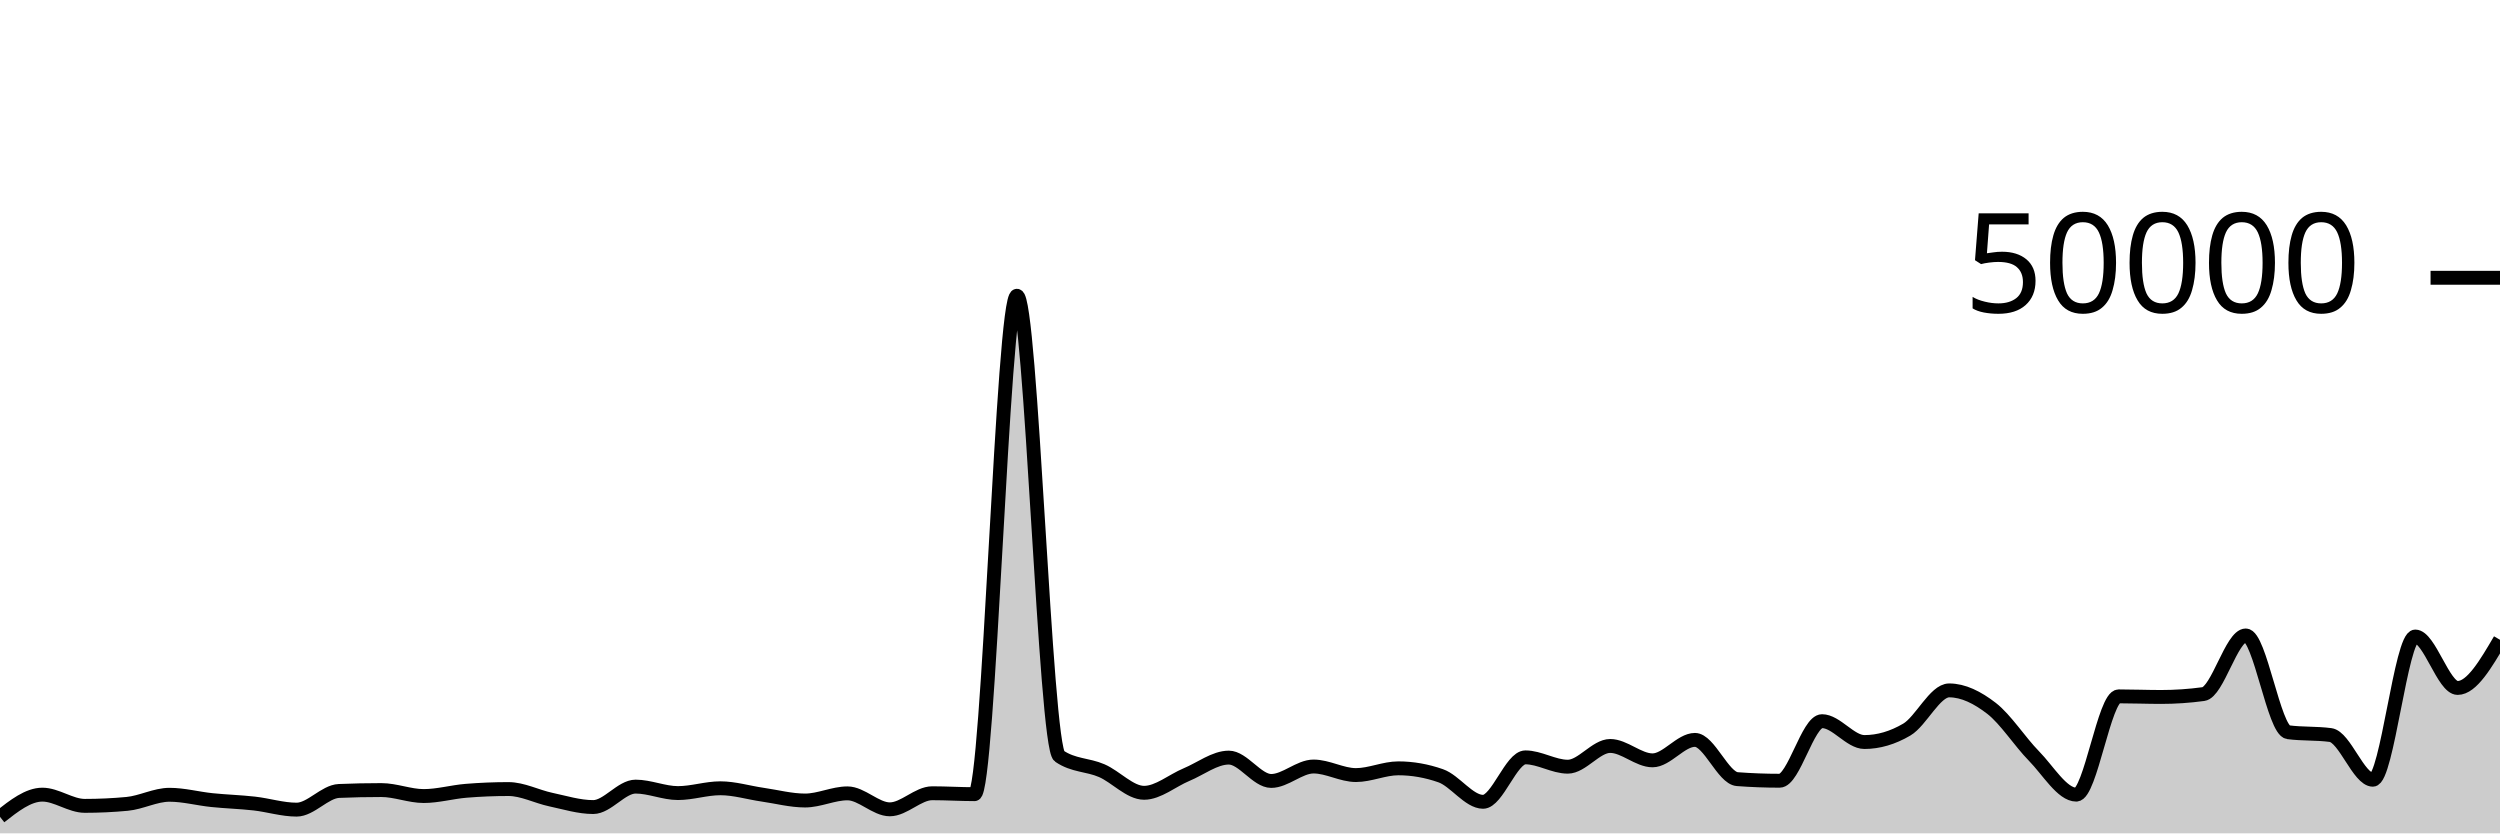
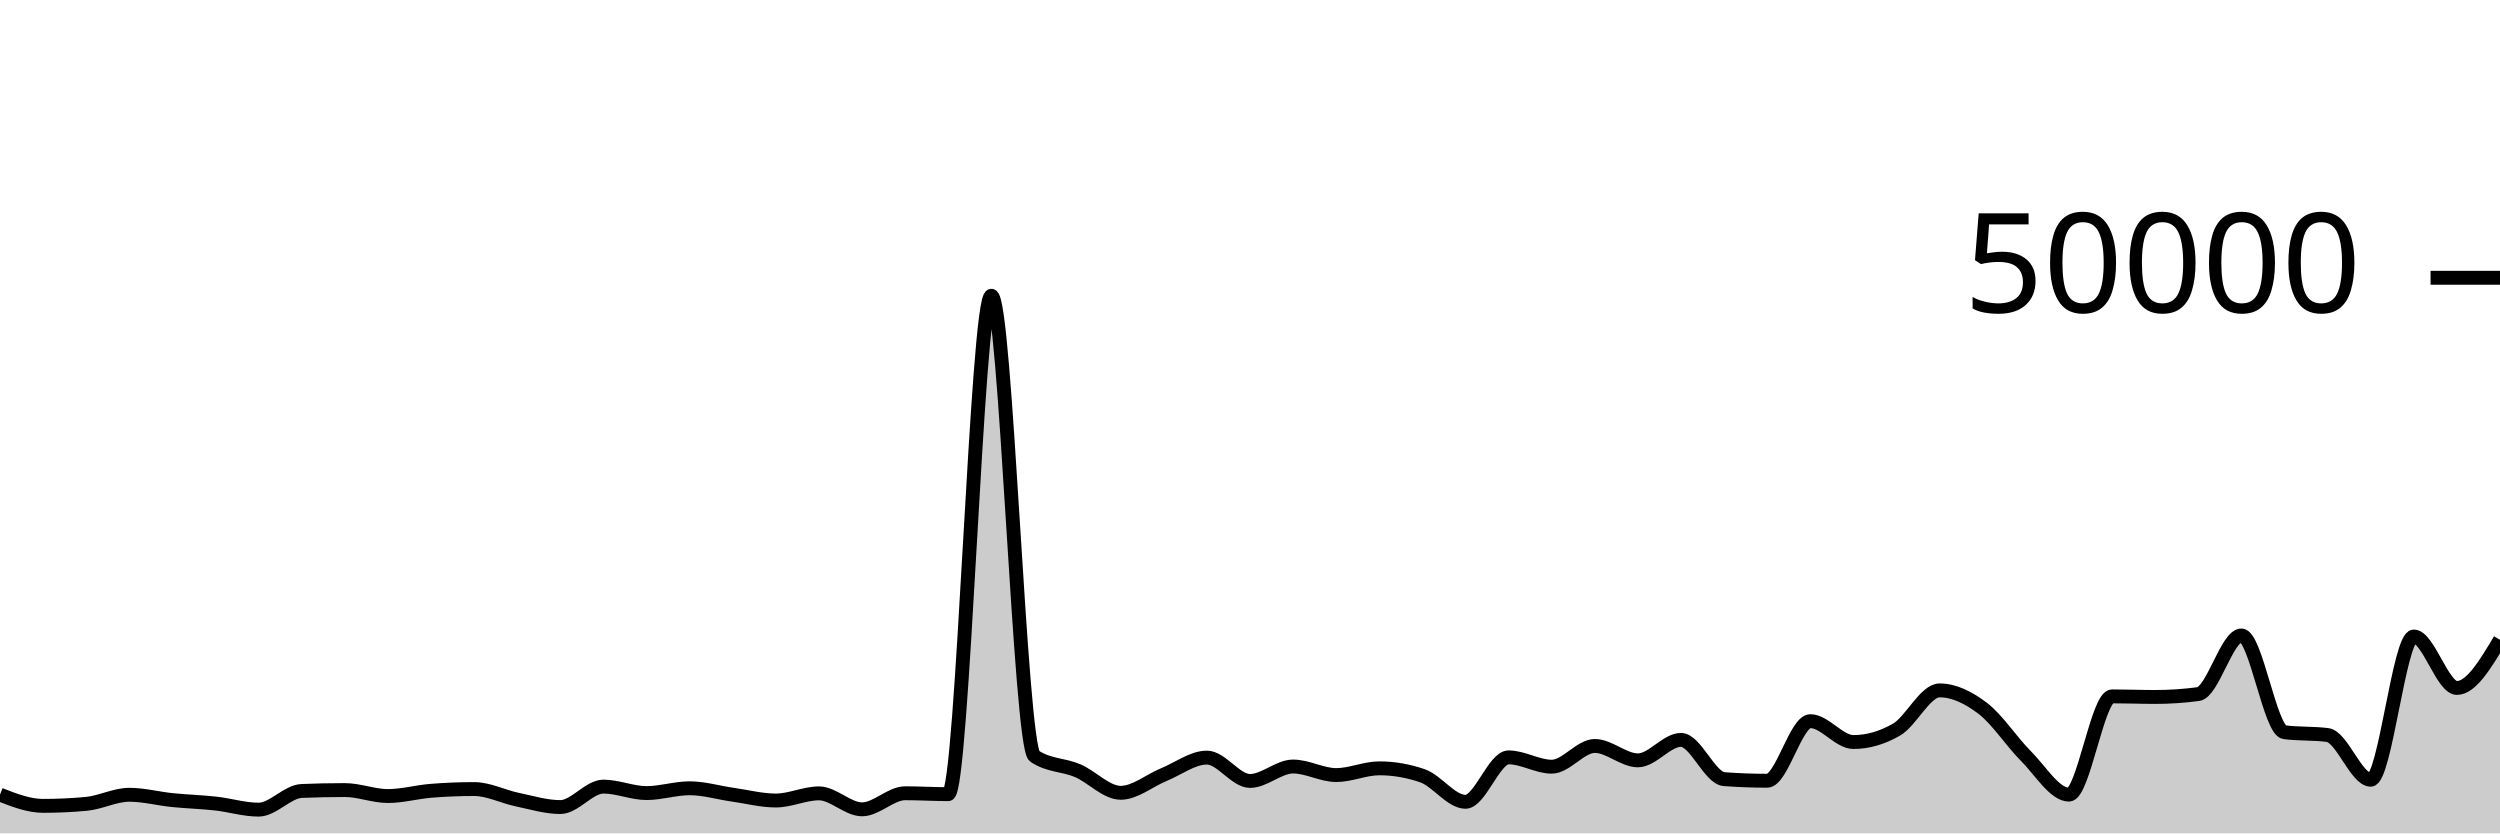
<svg xmlns="http://www.w3.org/2000/svg" viewBox="0 0 180 60">
  <g transform="translate(0,20)">
-     <path class="area" fill="rgba(0, 0, 0, 0.2)" d="M0,38.81C1.017,38.012,2.034,37.214,3.051,37.214C4.068,37.214,5.085,38.022,6.102,38.022C7.119,38.022,8.136,37.975,9.153,37.879C10.169,37.784,11.186,37.224,12.203,37.224C13.22,37.224,14.237,37.502,15.254,37.607C16.271,37.712,17.288,37.74,18.305,37.854C19.322,37.969,20.339,38.294,21.356,38.294C22.373,38.294,23.39,36.991,24.407,36.949C25.424,36.906,26.441,36.885,27.458,36.885C28.475,36.885,29.492,37.315,30.508,37.315C31.525,37.315,32.542,37.02,33.559,36.937C34.576,36.854,35.593,36.812,36.61,36.812C37.627,36.812,38.644,37.355,39.661,37.571C40.678,37.787,41.695,38.108,42.712,38.108C43.729,38.108,44.746,36.636,45.763,36.636C46.78,36.636,47.797,37.102,48.814,37.102C49.831,37.102,50.847,36.756,51.864,36.756C52.881,36.756,53.898,37.072,54.915,37.218C55.932,37.365,56.949,37.637,57.966,37.637C58.983,37.637,60,37.122,61.017,37.122C62.034,37.122,63.051,38.272,64.068,38.272C65.085,38.272,66.102,37.114,67.119,37.114C68.136,37.114,69.153,37.18,70.169,37.18C71.186,37.18,72.203,1.294,73.22,1.294C74.237,1.294,75.254,33.746,76.271,34.442C77.288,35.138,78.305,35.046,79.322,35.486C80.339,35.926,81.356,37.082,82.373,37.082C83.39,37.082,84.407,36.197,85.424,35.774C86.441,35.352,87.458,34.547,88.475,34.547C89.492,34.547,90.508,36.229,91.525,36.229C92.542,36.229,93.559,35.189,94.576,35.189C95.593,35.189,96.61,35.805,97.627,35.805C98.644,35.805,99.661,35.32,100.678,35.32C101.695,35.32,102.712,35.498,103.729,35.854C104.746,36.209,105.763,37.73,106.78,37.73C107.797,37.73,108.814,34.53,109.831,34.53C110.847,34.53,111.864,35.202,112.881,35.202C113.898,35.202,114.915,33.709,115.932,33.709C116.949,33.709,117.966,34.745,118.983,34.745C120,34.745,121.017,33.272,122.034,33.272C123.051,33.272,124.068,36.022,125.085,36.098C126.102,36.175,127.119,36.213,128.136,36.213C129.153,36.213,130.169,31.924,131.186,31.924C132.203,31.924,133.22,33.426,134.237,33.426C135.254,33.426,136.271,33.128,137.288,32.531C138.305,31.934,139.322,29.708,140.339,29.708C141.356,29.708,142.373,30.216,143.39,31.002C144.407,31.789,145.424,33.394,146.441,34.429C147.458,35.464,148.475,37.214,149.492,37.214C150.508,37.214,151.525,30.138,152.542,30.138C153.559,30.138,154.576,30.181,155.593,30.181C156.61,30.181,157.627,30.112,158.644,29.974C159.661,29.835,160.678,25.752,161.695,25.752C162.712,25.752,163.729,32.586,164.746,32.72C165.763,32.854,166.78,32.787,167.797,32.922C168.814,33.056,169.831,36.141,170.847,36.141C171.864,36.141,172.881,25.829,173.898,25.829C174.915,25.829,175.932,29.533,176.949,29.533C177.966,29.533,178.983,27.8,180,26.066L180,40C178.983,40,177.966,40,176.949,40C175.932,40,174.915,40,173.898,40C172.881,40,171.864,40,170.847,40C169.831,40,168.814,40,167.797,40C166.78,40,165.763,40,164.746,40C163.729,40,162.712,40,161.695,40C160.678,40,159.661,40,158.644,40C157.627,40,156.61,40,155.593,40C154.576,40,153.559,40,152.542,40C151.525,40,150.508,40,149.492,40C148.475,40,147.458,40,146.441,40C145.424,40,144.407,40,143.39,40C142.373,40,141.356,40,140.339,40C139.322,40,138.305,40,137.288,40C136.271,40,135.254,40,134.237,40C133.22,40,132.203,40,131.186,40C130.169,40,129.153,40,128.136,40C127.119,40,126.102,40,125.085,40C124.068,40,123.051,40,122.034,40C121.017,40,120,40,118.983,40C117.966,40,116.949,40,115.932,40C114.915,40,113.898,40,112.881,40C111.864,40,110.847,40,109.831,40C108.814,40,107.797,40,106.78,40C105.763,40,104.746,40,103.729,40C102.712,40,101.695,40,100.678,40C99.661,40,98.644,40,97.627,40C96.61,40,95.593,40,94.576,40C93.559,40,92.542,40,91.525,40C90.508,40,89.492,40,88.475,40C87.458,40,86.441,40,85.424,40C84.407,40,83.39,40,82.373,40C81.356,40,80.339,40,79.322,40C78.305,40,77.288,40,76.271,40C75.254,40,74.237,40,73.22,40C72.203,40,71.186,40,70.169,40C69.153,40,68.136,40,67.119,40C66.102,40,65.085,40,64.068,40C63.051,40,62.034,40,61.017,40C60,40,58.983,40,57.966,40C56.949,40,55.932,40,54.915,40C53.898,40,52.881,40,51.864,40C50.847,40,49.831,40,48.814,40C47.797,40,46.78,40,45.763,40C44.746,40,43.729,40,42.712,40C41.695,40,40.678,40,39.661,40C38.644,40,37.627,40,36.61,40C35.593,40,34.576,40,33.559,40C32.542,40,31.525,40,30.508,40C29.492,40,28.475,40,27.458,40C26.441,40,25.424,40,24.407,40C23.39,40,22.373,40,21.356,40C20.339,40,19.322,40,18.305,40C17.288,40,16.271,40,15.254,40C14.237,40,13.22,40,12.203,40C11.186,40,10.169,40,9.153,40C8.136,40,7.119,40,6.102,40C5.085,40,4.068,40,3.051,40C2.034,40,1.017,40,0,40Z" />
-     <path class="line" stroke="black" fill="none" d="M0,38.81C1.017,38.012,2.034,37.214,3.051,37.214C4.068,37.214,5.085,38.022,6.102,38.022C7.119,38.022,8.136,37.975,9.153,37.879C10.169,37.784,11.186,37.224,12.203,37.224C13.22,37.224,14.237,37.502,15.254,37.607C16.271,37.712,17.288,37.74,18.305,37.854C19.322,37.969,20.339,38.294,21.356,38.294C22.373,38.294,23.39,36.991,24.407,36.949C25.424,36.906,26.441,36.885,27.458,36.885C28.475,36.885,29.492,37.315,30.508,37.315C31.525,37.315,32.542,37.02,33.559,36.937C34.576,36.854,35.593,36.812,36.61,36.812C37.627,36.812,38.644,37.355,39.661,37.571C40.678,37.787,41.695,38.108,42.712,38.108C43.729,38.108,44.746,36.636,45.763,36.636C46.78,36.636,47.797,37.102,48.814,37.102C49.831,37.102,50.847,36.756,51.864,36.756C52.881,36.756,53.898,37.072,54.915,37.218C55.932,37.365,56.949,37.637,57.966,37.637C58.983,37.637,60,37.122,61.017,37.122C62.034,37.122,63.051,38.272,64.068,38.272C65.085,38.272,66.102,37.114,67.119,37.114C68.136,37.114,69.153,37.18,70.169,37.18C71.186,37.18,72.203,1.294,73.22,1.294C74.237,1.294,75.254,33.746,76.271,34.442C77.288,35.138,78.305,35.046,79.322,35.486C80.339,35.926,81.356,37.082,82.373,37.082C83.39,37.082,84.407,36.197,85.424,35.774C86.441,35.352,87.458,34.547,88.475,34.547C89.492,34.547,90.508,36.229,91.525,36.229C92.542,36.229,93.559,35.189,94.576,35.189C95.593,35.189,96.61,35.805,97.627,35.805C98.644,35.805,99.661,35.32,100.678,35.32C101.695,35.32,102.712,35.498,103.729,35.854C104.746,36.209,105.763,37.73,106.78,37.73C107.797,37.73,108.814,34.53,109.831,34.53C110.847,34.53,111.864,35.202,112.881,35.202C113.898,35.202,114.915,33.709,115.932,33.709C116.949,33.709,117.966,34.745,118.983,34.745C120,34.745,121.017,33.272,122.034,33.272C123.051,33.272,124.068,36.022,125.085,36.098C126.102,36.175,127.119,36.213,128.136,36.213C129.153,36.213,130.169,31.924,131.186,31.924C132.203,31.924,133.22,33.426,134.237,33.426C135.254,33.426,136.271,33.128,137.288,32.531C138.305,31.934,139.322,29.708,140.339,29.708C141.356,29.708,142.373,30.216,143.39,31.002C144.407,31.789,145.424,33.394,146.441,34.429C147.458,35.464,148.475,37.214,149.492,37.214C150.508,37.214,151.525,30.138,152.542,30.138C153.559,30.138,154.576,30.181,155.593,30.181C156.61,30.181,157.627,30.112,158.644,29.974C159.661,29.835,160.678,25.752,161.695,25.752C162.712,25.752,163.729,32.586,164.746,32.72C165.763,32.854,166.78,32.787,167.797,32.922C168.814,33.056,169.831,36.141,170.847,36.141C171.864,36.141,172.881,25.829,173.898,25.829C174.915,25.829,175.932,29.533,176.949,29.533C177.966,29.533,178.983,27.8,180,26.066" />
+     <path class="area" fill="rgba(0, 0, 0, 0.2)" d="M0,37.214C1.034,37.618,2.069,38.022,3.103,38.022C4.138,38.022,5.172,37.975,6.207,37.879C7.241,37.784,8.276,37.224,9.31,37.224C10.345,37.224,11.379,37.502,12.414,37.607C13.448,37.712,14.483,37.74,15.517,37.854C16.552,37.969,17.586,38.294,18.621,38.294C19.655,38.294,20.69,36.991,21.724,36.949C22.759,36.906,23.793,36.885,24.828,36.885C25.862,36.885,26.897,37.315,27.931,37.315C28.966,37.315,30,37.02,31.034,36.937C32.069,36.854,33.103,36.812,34.138,36.812C35.172,36.812,36.207,37.355,37.241,37.571C38.276,37.787,39.31,38.108,40.345,38.108C41.379,38.108,42.414,36.636,43.448,36.636C44.483,36.636,45.517,37.102,46.552,37.102C47.586,37.102,48.621,36.756,49.655,36.756C50.69,36.756,51.724,37.072,52.759,37.218C53.793,37.365,54.828,37.637,55.862,37.637C56.897,37.637,57.931,37.122,58.966,37.122C60,37.122,61.034,38.272,62.069,38.272C63.103,38.272,64.138,37.114,65.172,37.114C66.207,37.114,67.241,37.18,68.276,37.18C69.31,37.18,70.345,1.294,71.379,1.294C72.414,1.294,73.448,33.746,74.483,34.442C75.517,35.138,76.552,35.046,77.586,35.486C78.621,35.926,79.655,37.082,80.69,37.082C81.724,37.082,82.759,36.197,83.793,35.774C84.828,35.352,85.862,34.547,86.897,34.547C87.931,34.547,88.966,36.229,90,36.229C91.034,36.229,92.069,35.189,93.103,35.189C94.138,35.189,95.172,35.805,96.207,35.805C97.241,35.805,98.276,35.32,99.31,35.32C100.345,35.32,101.379,35.498,102.414,35.854C103.448,36.209,104.483,37.73,105.517,37.73C106.552,37.73,107.586,34.53,108.621,34.53C109.655,34.53,110.69,35.202,111.724,35.202C112.759,35.202,113.793,33.709,114.828,33.709C115.862,33.709,116.897,34.745,117.931,34.745C118.966,34.745,120,33.272,121.034,33.272C122.069,33.272,123.103,36.022,124.138,36.098C125.172,36.175,126.207,36.213,127.241,36.213C128.276,36.213,129.31,31.924,130.345,31.924C131.379,31.924,132.414,33.426,133.448,33.426C134.483,33.426,135.517,33.128,136.552,32.531C137.586,31.934,138.621,29.708,139.655,29.708C140.69,29.708,141.724,30.216,142.759,31.002C143.793,31.789,144.828,33.394,145.862,34.429C146.897,35.464,147.931,37.214,148.966,37.214C150,37.214,151.034,30.138,152.069,30.138C153.103,30.138,154.138,30.181,155.172,30.181C156.207,30.181,157.241,30.112,158.276,29.974C159.31,29.835,160.345,25.752,161.379,25.752C162.414,25.752,163.448,32.586,164.483,32.72C165.517,32.854,166.552,32.787,167.586,32.922C168.621,33.056,169.655,36.141,170.69,36.141C171.724,36.141,172.759,25.829,173.793,25.829C174.828,25.829,175.862,29.533,176.897,29.533C177.931,29.533,178.966,27.8,180,26.066L180,40C178.966,40,177.931,40,176.897,40C175.862,40,174.828,40,173.793,40C172.759,40,171.724,40,170.69,40C169.655,40,168.621,40,167.586,40C166.552,40,165.517,40,164.483,40C163.448,40,162.414,40,161.379,40C160.345,40,159.31,40,158.276,40C157.241,40,156.207,40,155.172,40C154.138,40,153.103,40,152.069,40C151.034,40,150,40,148.966,40C147.931,40,146.897,40,145.862,40C144.828,40,143.793,40,142.759,40C141.724,40,140.69,40,139.655,40C138.621,40,137.586,40,136.552,40C135.517,40,134.483,40,133.448,40C132.414,40,131.379,40,130.345,40C129.31,40,128.276,40,127.241,40C126.207,40,125.172,40,124.138,40C123.103,40,122.069,40,121.034,40C120,40,118.966,40,117.931,40C116.897,40,115.862,40,114.828,40C113.793,40,112.759,40,111.724,40C110.69,40,109.655,40,108.621,40C107.586,40,106.552,40,105.517,40C104.483,40,103.448,40,102.414,40C101.379,40,100.345,40,99.31,40C98.276,40,97.241,40,96.207,40C95.172,40,94.138,40,93.103,40C92.069,40,91.034,40,90,40C88.966,40,87.931,40,86.897,40C85.862,40,84.828,40,83.793,40C82.759,40,81.724,40,80.69,40C79.655,40,78.621,40,77.586,40C76.552,40,75.517,40,74.483,40C73.448,40,72.414,40,71.379,40C70.345,40,69.31,40,68.276,40C67.241,40,66.207,40,65.172,40C64.138,40,63.103,40,62.069,40C61.034,40,60,40,58.966,40C57.931,40,56.897,40,55.862,40C54.828,40,53.793,40,52.759,40C51.724,40,50.69,40,49.655,40C48.621,40,47.586,40,46.552,40C45.517,40,44.483,40,43.448,40C42.414,40,41.379,40,40.345,40C39.31,40,38.276,40,37.241,40C36.207,40,35.172,40,34.138,40C33.103,40,32.069,40,31.034,40C30,40,28.966,40,27.931,40C26.897,40,25.862,40,24.828,40C23.793,40,22.759,40,21.724,40C20.69,40,19.655,40,18.621,40C17.586,40,16.552,40,15.517,40C14.483,40,13.448,40,12.414,40C11.379,40,10.345,40,9.31,40C8.276,40,7.241,40,6.207,40C5.172,40,4.138,40,3.103,40C2.069,40,1.034,40,0,40Z" />
+     <path class="line" stroke="black" fill="none" d="M0,37.214C1.034,37.618,2.069,38.022,3.103,38.022C4.138,38.022,5.172,37.975,6.207,37.879C7.241,37.784,8.276,37.224,9.31,37.224C10.345,37.224,11.379,37.502,12.414,37.607C13.448,37.712,14.483,37.74,15.517,37.854C16.552,37.969,17.586,38.294,18.621,38.294C19.655,38.294,20.69,36.991,21.724,36.949C22.759,36.906,23.793,36.885,24.828,36.885C25.862,36.885,26.897,37.315,27.931,37.315C28.966,37.315,30,37.02,31.034,36.937C32.069,36.854,33.103,36.812,34.138,36.812C35.172,36.812,36.207,37.355,37.241,37.571C38.276,37.787,39.31,38.108,40.345,38.108C41.379,38.108,42.414,36.636,43.448,36.636C44.483,36.636,45.517,37.102,46.552,37.102C47.586,37.102,48.621,36.756,49.655,36.756C50.69,36.756,51.724,37.072,52.759,37.218C53.793,37.365,54.828,37.637,55.862,37.637C56.897,37.637,57.931,37.122,58.966,37.122C60,37.122,61.034,38.272,62.069,38.272C63.103,38.272,64.138,37.114,65.172,37.114C66.207,37.114,67.241,37.18,68.276,37.18C69.31,37.18,70.345,1.294,71.379,1.294C72.414,1.294,73.448,33.746,74.483,34.442C75.517,35.138,76.552,35.046,77.586,35.486C78.621,35.926,79.655,37.082,80.69,37.082C81.724,37.082,82.759,36.197,83.793,35.774C84.828,35.352,85.862,34.547,86.897,34.547C87.931,34.547,88.966,36.229,90,36.229C91.034,36.229,92.069,35.189,93.103,35.189C94.138,35.189,95.172,35.805,96.207,35.805C97.241,35.805,98.276,35.32,99.31,35.32C100.345,35.32,101.379,35.498,102.414,35.854C103.448,36.209,104.483,37.73,105.517,37.73C106.552,37.73,107.586,34.53,108.621,34.53C109.655,34.53,110.69,35.202,111.724,35.202C112.759,35.202,113.793,33.709,114.828,33.709C115.862,33.709,116.897,34.745,117.931,34.745C118.966,34.745,120,33.272,121.034,33.272C122.069,33.272,123.103,36.022,124.138,36.098C125.172,36.175,126.207,36.213,127.241,36.213C128.276,36.213,129.31,31.924,130.345,31.924C131.379,31.924,132.414,33.426,133.448,33.426C134.483,33.426,135.517,33.128,136.552,32.531C137.586,31.934,138.621,29.708,139.655,29.708C140.69,29.708,141.724,30.216,142.759,31.002C143.793,31.789,144.828,33.394,145.862,34.429C146.897,35.464,147.931,37.214,148.966,37.214C150,37.214,151.034,30.138,152.069,30.138C153.103,30.138,154.138,30.181,155.172,30.181C156.207,30.181,157.241,30.112,158.276,29.974C159.31,29.835,160.345,25.752,161.379,25.752C162.414,25.752,163.448,32.586,164.483,32.72C165.517,32.854,166.552,32.787,167.586,32.922C168.621,33.056,169.655,36.141,170.69,36.141C171.724,36.141,172.759,25.829,173.793,25.829C174.828,25.829,175.862,29.533,176.897,29.533C177.931,29.533,178.966,27.8,180,26.066" />
    <path class="axis-ceiling" stroke-width="1" stroke="black" fill="none" d="M175,0L180,0" />
    <text class="axis-ceiling-label" font-family="sans-serif" text-anchor="end" font-size="10px" x="170" y="2.5">50000</text>
  </g>
</svg>
